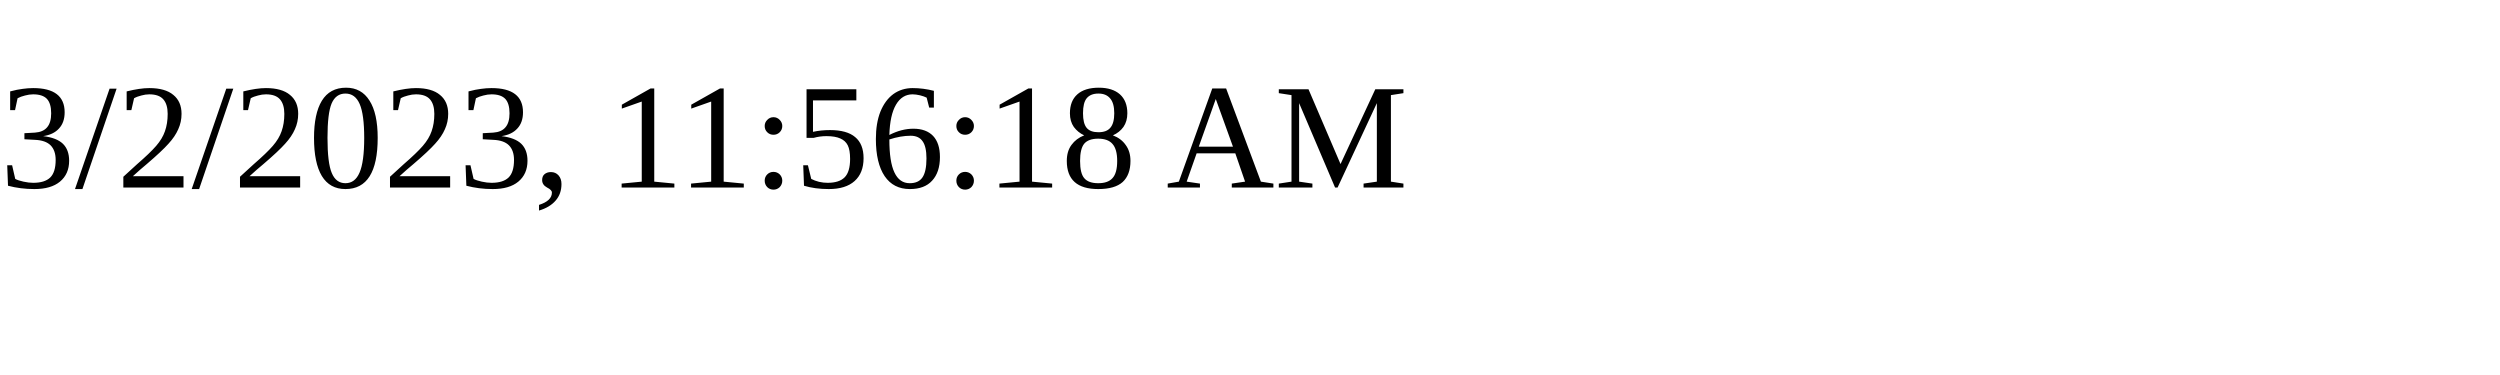
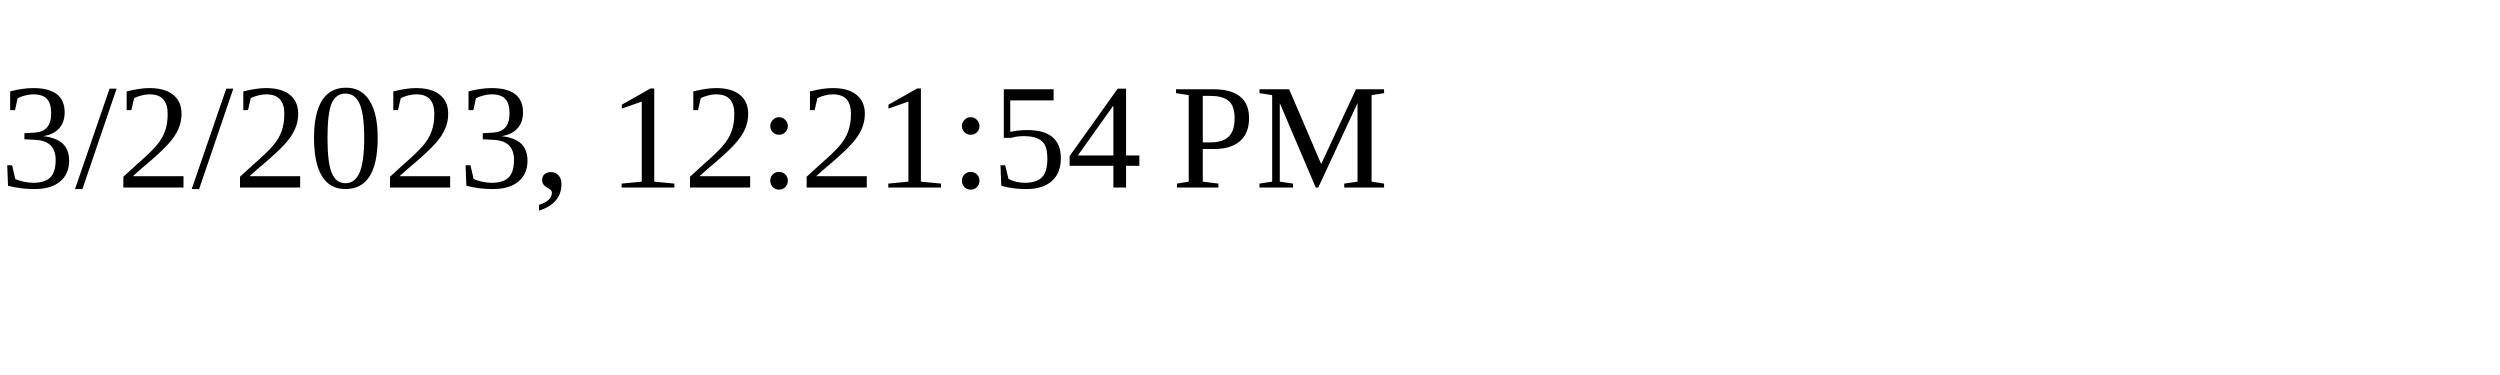
<svg xmlns="http://www.w3.org/2000/svg" height="30" width="200">
-   <text x="0" y="15">3/2/2023, 11:56:18 AM</text>
+   <text x="0" y="15">3/2/2023, 12:21:54 PM</text>
</svg>
